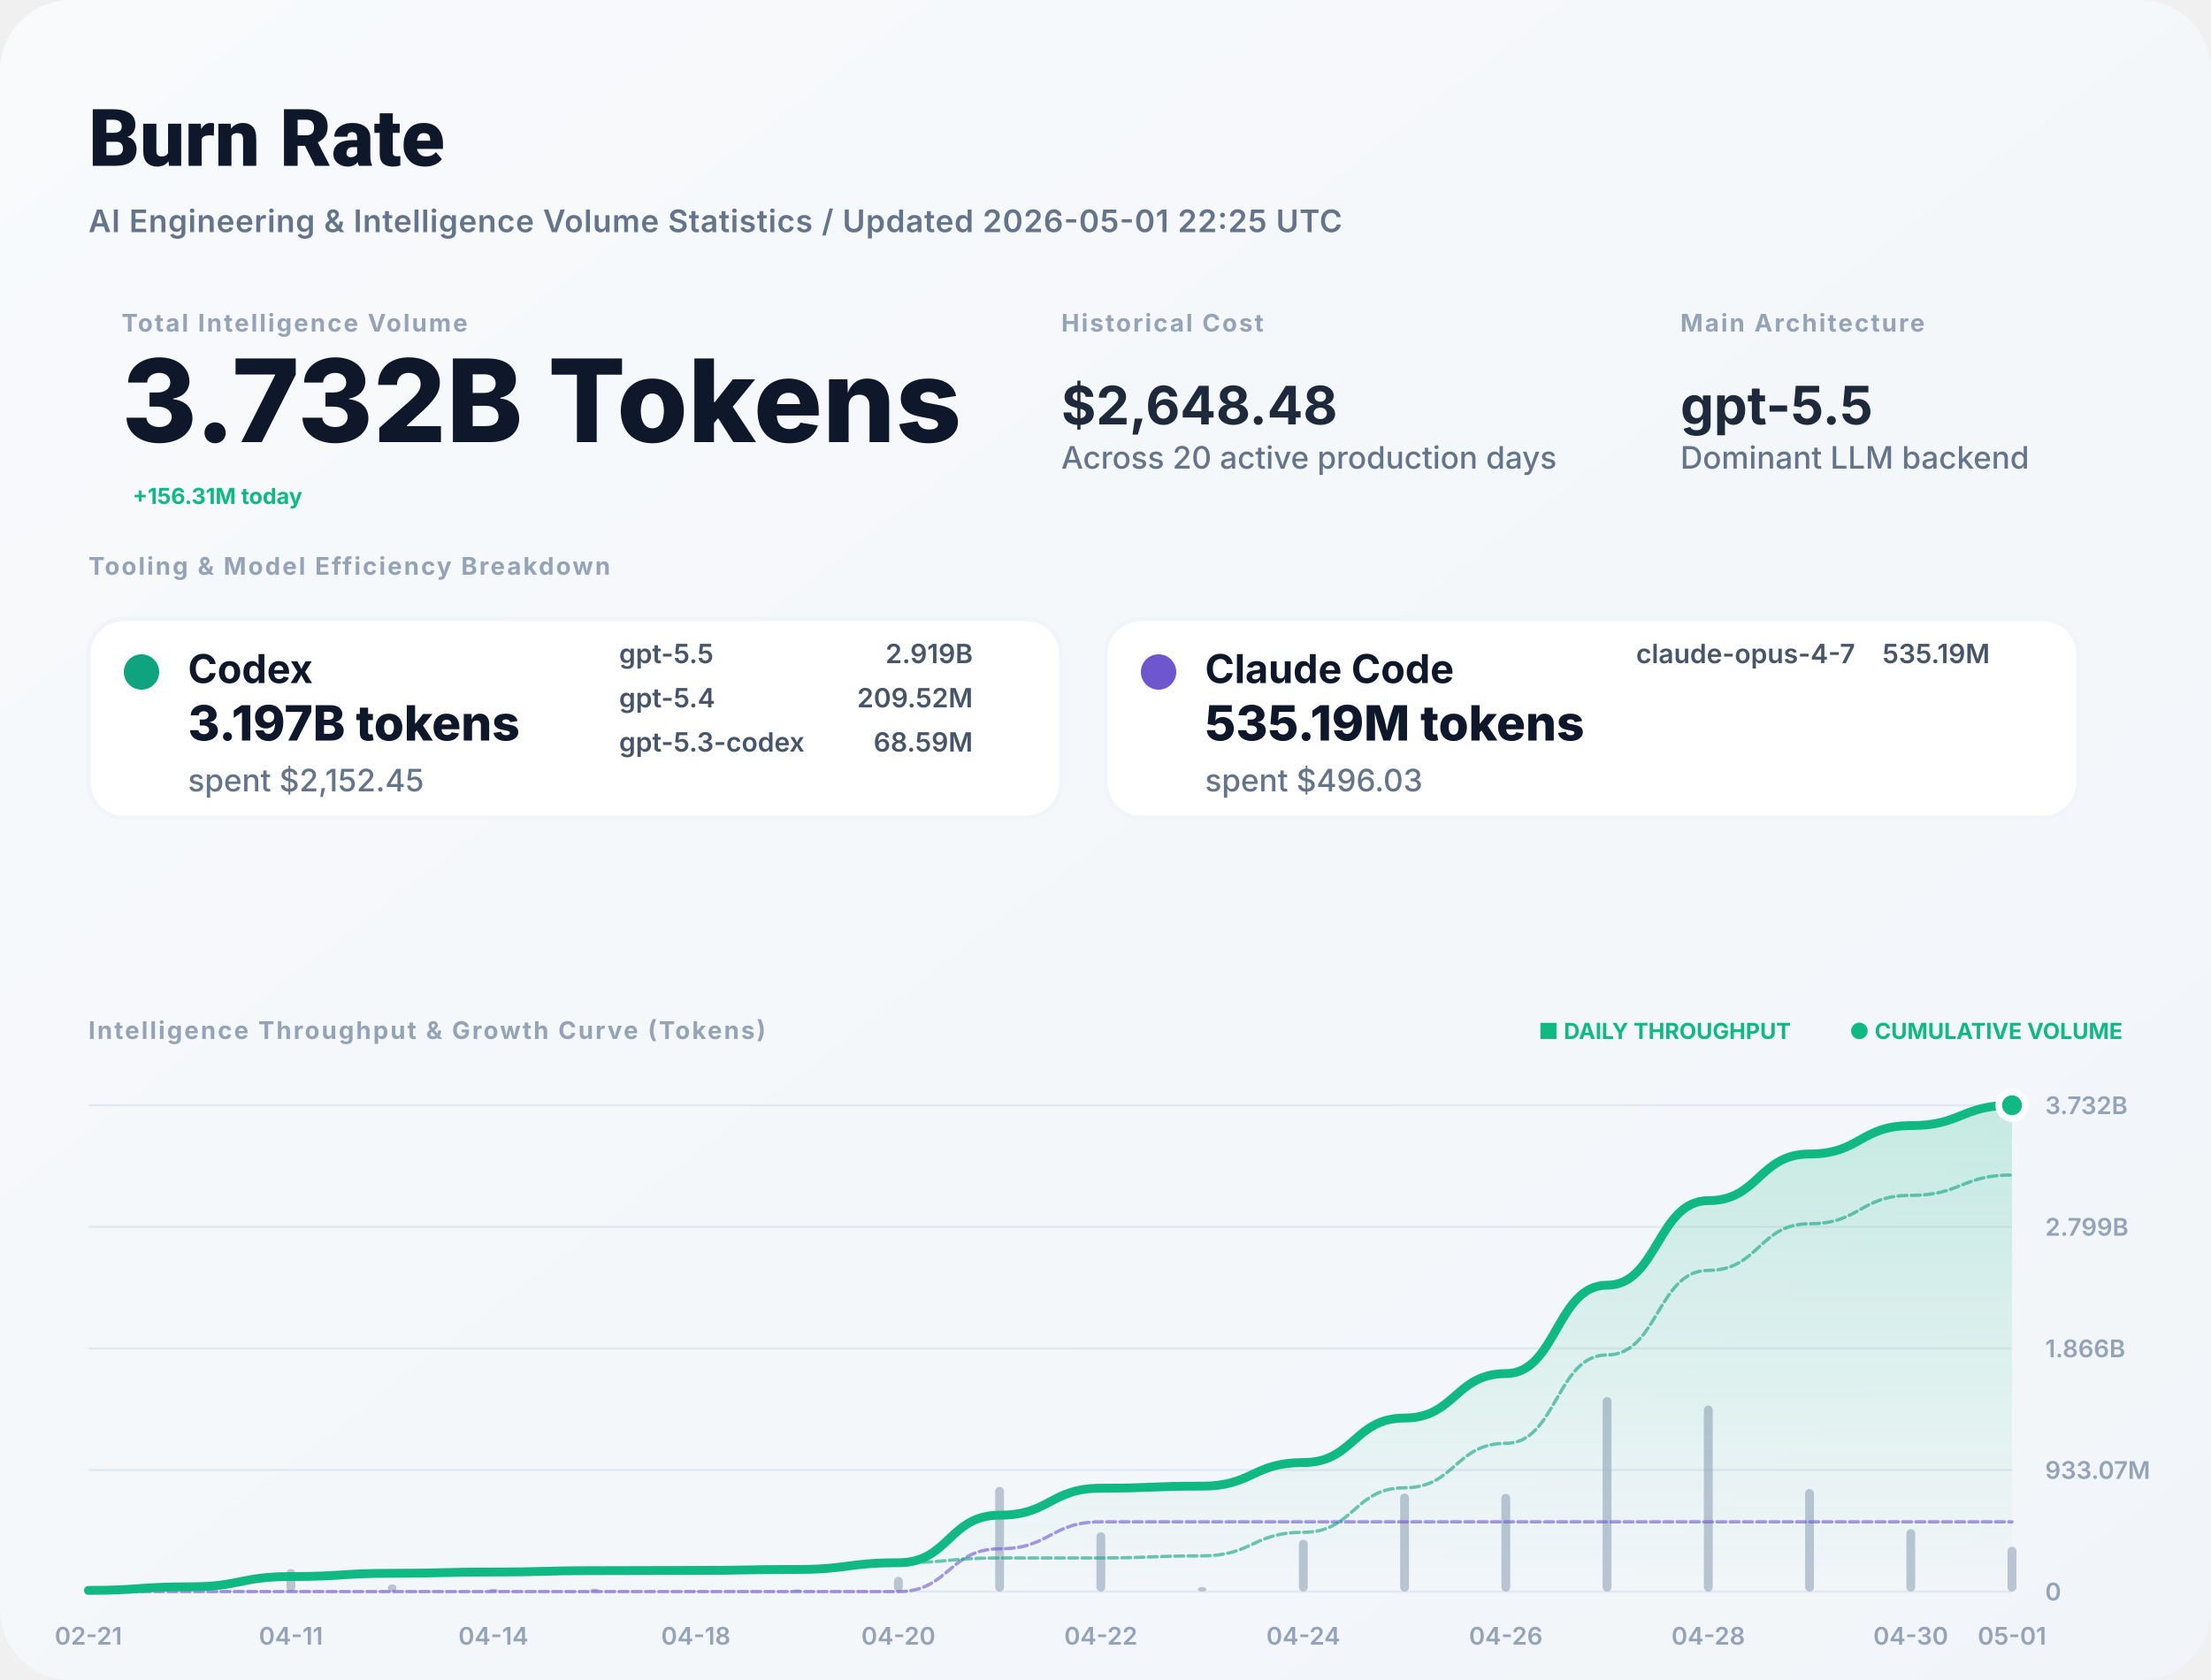
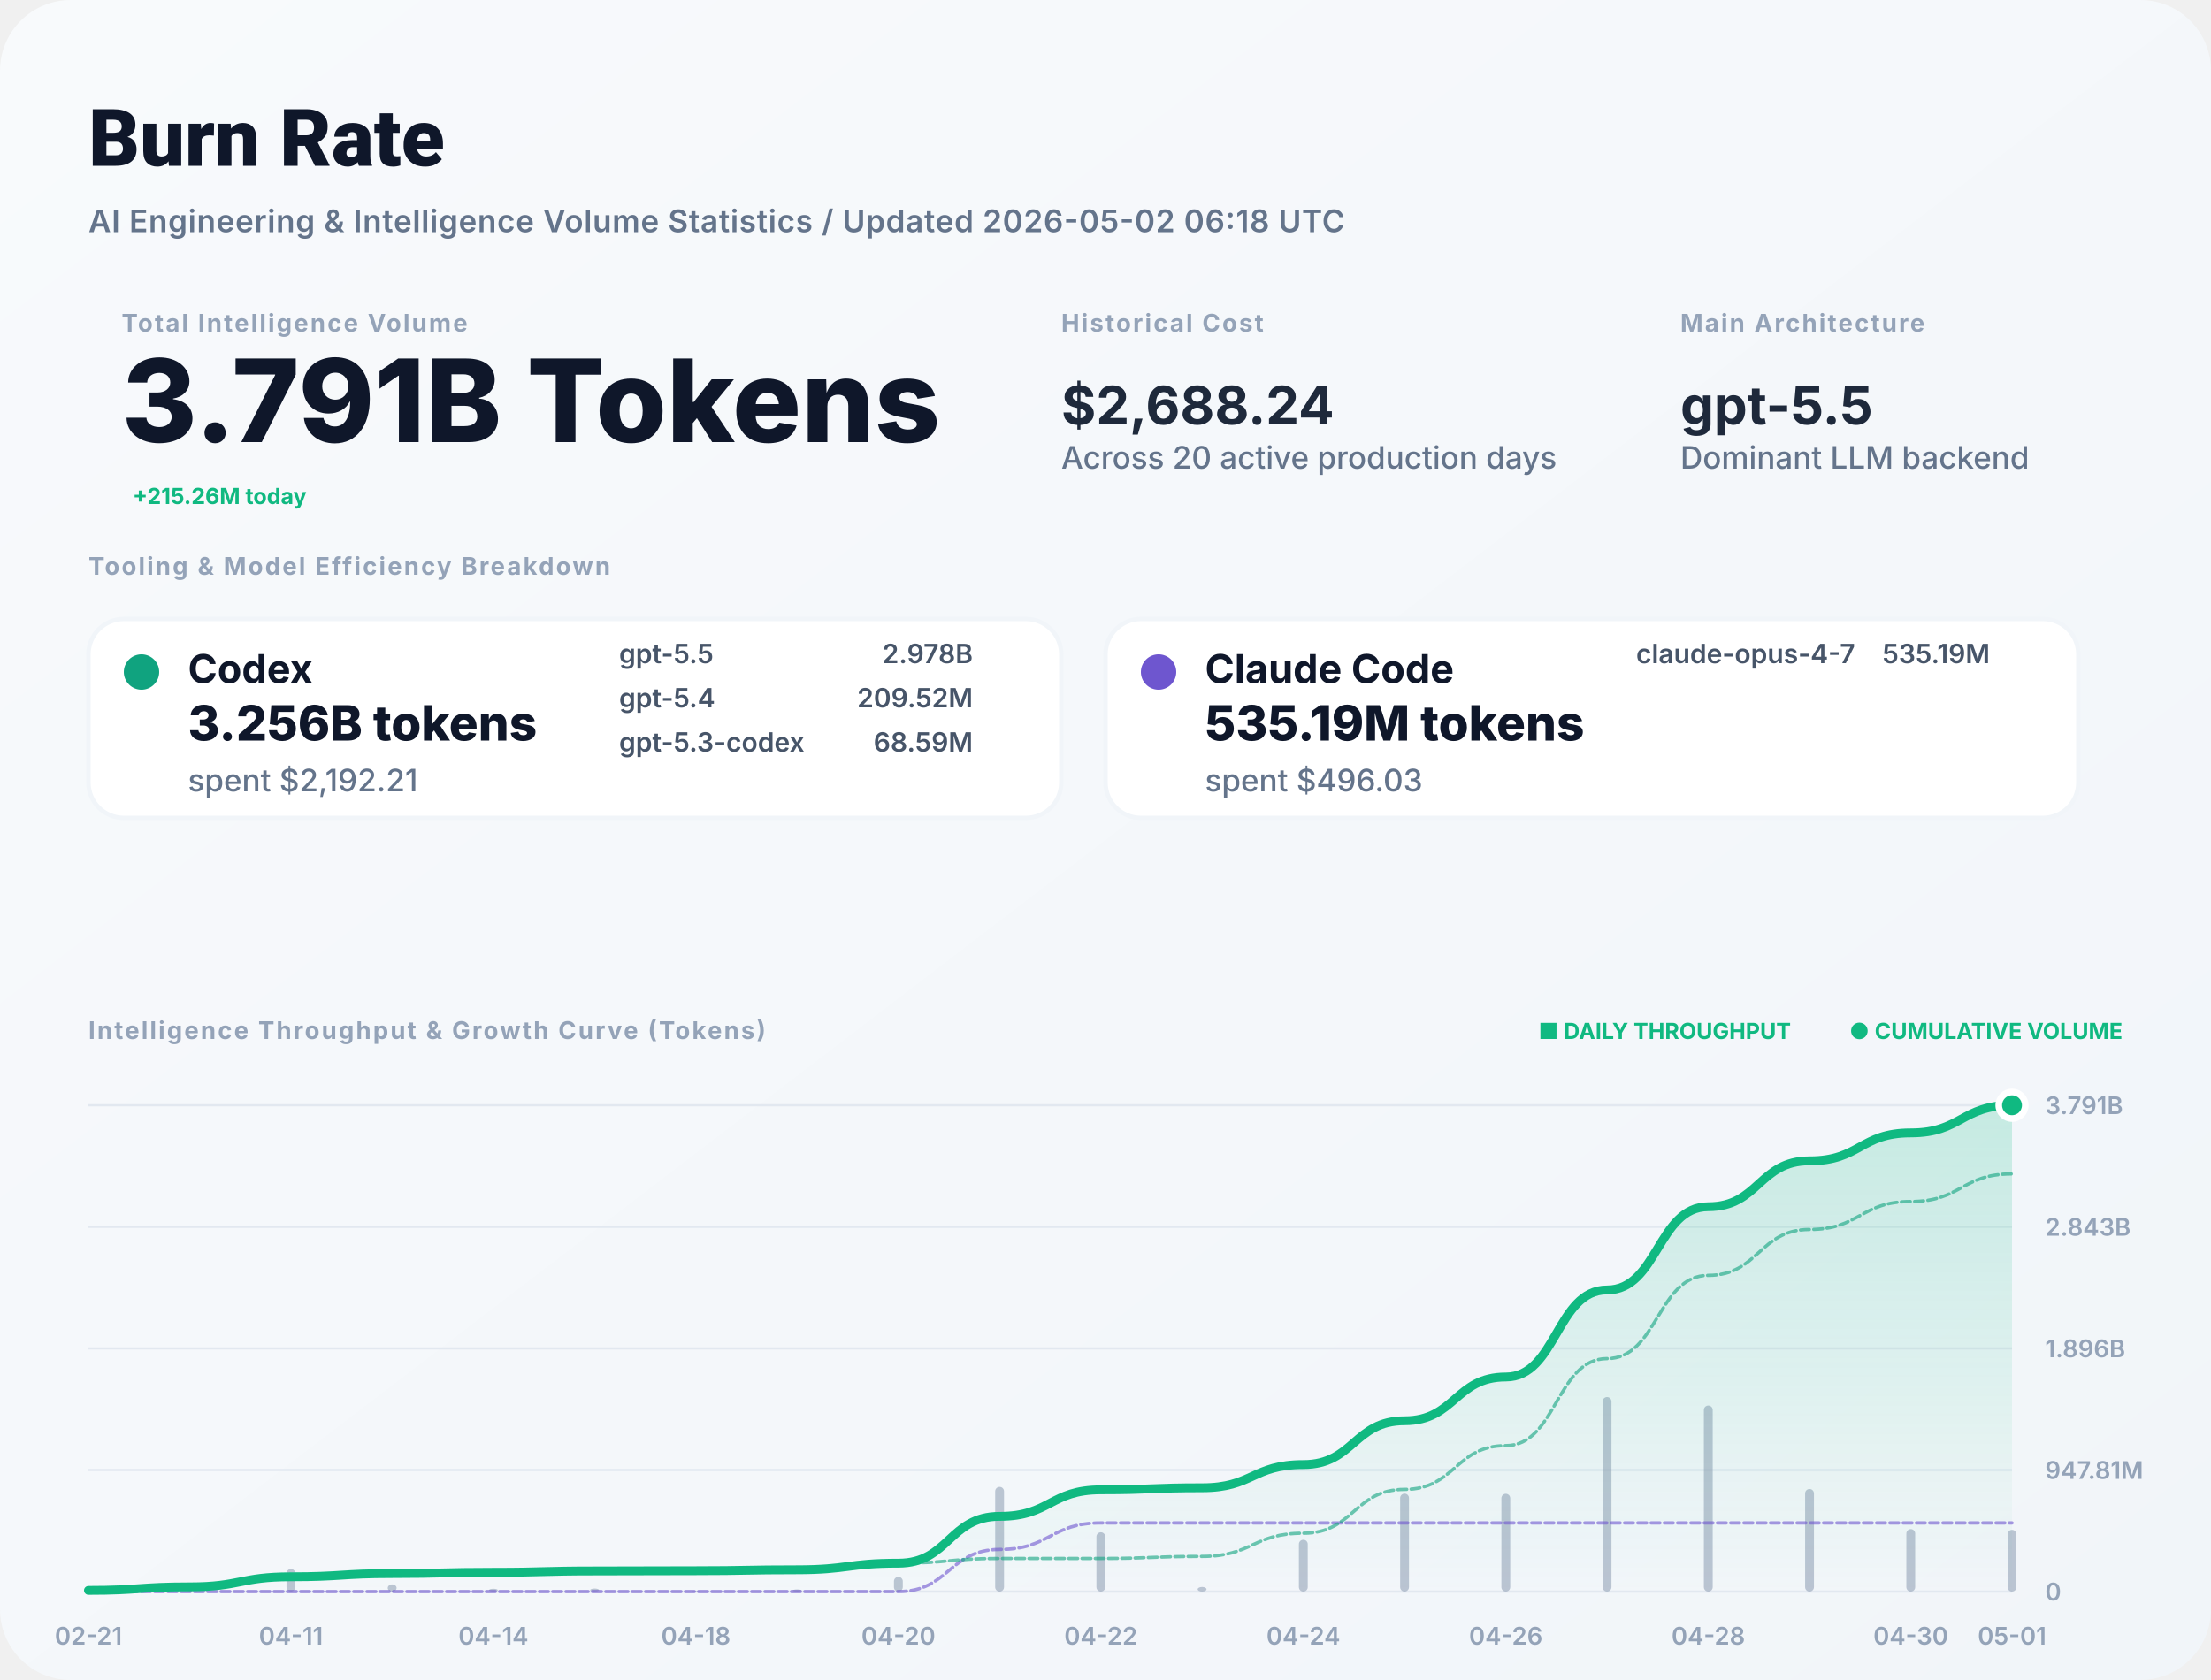
<svg xmlns="http://www.w3.org/2000/svg" width="1000" height="760" viewBox="0 0 1000 760" fill="none">
  <defs>
    <linearGradient id="bg" x1="0" x2="1" y1="0" y2="1">
      <stop stop-color="#F8FAFC" />
      <stop offset="1" stop-color="#F1F5F9" />
    </linearGradient>
    <filter id="shadow" x="-5%" y="-5%" width="110%" height="110%">
      <feDropShadow dx="0" dy="4" stdDeviation="12" flood-color="#000" flood-opacity="0.05" />
    </filter>
    <linearGradient id="lineGrad" x1="0" y1="0" x2="0" y2="1">
      <stop stop-color="#10B981" stop-opacity="0.2" />
      <stop offset="1" stop-color="#10B981" stop-opacity="0" />
    </linearGradient>
  </defs>
  <style>
    .title { font: 800 36px -apple-system, BlinkMacSystemFont, "Segoe UI", Roboto, sans-serif; fill: #0F172A; }
    .subtitle { font: 600 14px -apple-system, sans-serif; fill: #64748B; letter-spacing: 0.02em; }
    .label { font: 700 11px -apple-system, sans-serif; letter-spacing: 0.08em; text-transform: uppercase; fill: #94A3B8; }
    .total-val { font: 800 52px -apple-system, sans-serif; fill: #0F172A; }
    .stat-val { font: 700 24px -apple-system, sans-serif; fill: #1E293B; }
    .tool-name { font: 700 18px -apple-system, sans-serif; fill: #0F172A; }
    .tool-metric { font: 800 22px -apple-system, sans-serif; fill: #0F172A; }
    .tool-muted { font: 500 14px -apple-system, sans-serif; fill: #64748B; }
    .model-item { font: 600 12px -apple-system, sans-serif; fill: #475569; }
    .chart-label { font: 600 11px -apple-system, sans-serif; fill: #94A3B8; }
    .badge { font: 700 10px -apple-system, sans-serif; fill: #10B981; }
  </style>
  <rect width="1000" height="760" rx="32" fill="url(#bg)" />
  <text x="40" y="75" class="title">Burn Rate</text>
-   <text x="40" y="105" class="subtitle">AI Engineering &amp; Intelligence Volume Statistics / Updated 2026-05-01 22:25 UTC</text>
+   <text x="40" y="105" class="subtitle">AI Engineering &amp; Intelligence Volume Statistics / Updated 2026-05-02 06:18 UTC</text>
  <g transform="translate(40, 150)">
    <g transform="translate(15, 0)">
      <text y="0" class="label">Total Intelligence Volume</text>
-       <text y="50" class="total-val">3.732B Tokens</text>
-       <text x="5" y="78" class="badge" font-size="16">+156.31M today</text>
+       <text y="50" class="total-val">3.791B Tokens</text>
+       <text x="5" y="78" class="badge" font-size="16">+215.26M today</text>
    </g>
    <g transform="translate(440, 0)">
      <text y="0" class="label">Historical Cost</text>
-       <text y="42" class="stat-val">$2,648.48</text>
+       <text y="42" class="stat-val">$2,688.24</text>
      <text y="62" class="tool-muted">Across 20 active production days</text>
    </g>
    <g transform="translate(720, 0)">
      <text y="0" class="label">Main Architecture</text>
      <text y="42" class="stat-val" fill="#10B981">gpt-5.5</text>
      <text y="62" class="tool-muted">Dominant LLM backend</text>
    </g>
  </g>
  <g transform="translate(40, 260)">
    <text y="0" class="label">Tooling &amp; Model Efficiency Breakdown</text>
  </g>
  <g transform="translate(40, 280)">
    <rect width="440" height="90" rx="16" fill="white" stroke="#F1F5F9" stroke-width="2" />
    <circle cx="24" cy="24" r="8" fill="#10A37F" />
    <text x="45" y="29" class="tool-name">Codex</text>
-     <text x="45" y="55" class="tool-metric">3.197B tokens</text>
-     <text x="45" y="78" class="tool-muted">spent $2,152.45</text>
+     <text x="45" y="55" class="tool-metric">3.256B tokens</text>
+     <text x="45" y="78" class="tool-muted">spent $2,192.21</text>
    <g transform="translate(240, 20)">
      <text x="0" y="0" class="model-item">gpt-5.5</text>
-       <text x="160" y="0" class="model-item" text-anchor="end">2.919B</text>
+       <text x="160" y="0" class="model-item" text-anchor="end">2.978B</text>
      <text x="0" y="20" class="model-item">gpt-5.4</text>
      <text x="160" y="20" class="model-item" text-anchor="end">209.52M</text>
      <text x="0" y="40" class="model-item">gpt-5.3-codex</text>
      <text x="160" y="40" class="model-item" text-anchor="end">68.59M</text>
    </g>
  </g>
  <g transform="translate(500, 280)">
    <rect width="440" height="90" rx="16" fill="white" stroke="#F1F5F9" stroke-width="2" />
    <circle cx="24" cy="24" r="8" fill="#6E56CF" />
    <text x="45" y="29" class="tool-name">Claude Code</text>
    <text x="45" y="55" class="tool-metric">535.19M tokens</text>
    <text x="45" y="78" class="tool-muted">spent $496.03</text>
    <g transform="translate(240, 20)">
      <text x="0" y="0" class="model-item">claude-opus-4-7</text>
      <text x="160" y="0" class="model-item" text-anchor="end">535.19M</text>
    </g>
  </g>
  <g transform="translate(40, 470)">
    <text y="0" class="label">Intelligence Throughput &amp; Growth Curve (Tokens)</text>
    <g transform="translate(920, 0)" text-anchor="end">
      <text x="0" y="0" class="badge">● CUMULATIVE VOLUME</text>
      <text x="-150" y="0" class="badge" fill="#94A3B8">■ DAILY THROUGHPUT</text>
    </g>
  </g>
  <g>
    <line x1="40" y1="720" x2="910" y2="720" stroke="#E2E8F0" stroke-width="1" />
    <text x="925" y="724" class="chart-label">0</text>
    <line x1="40" y1="665" x2="910" y2="665" stroke="#E2E8F0" stroke-width="1" />
-     <text x="925" y="669" class="chart-label">933.07M</text>
+     <text x="925" y="669" class="chart-label">947.81M</text>
    <line x1="40" y1="610" x2="910" y2="610" stroke="#E2E8F0" stroke-width="1" />
-     <text x="925" y="614" class="chart-label">1.866B</text>
+     <text x="925" y="614" class="chart-label">1.896B</text>
    <line x1="40" y1="555" x2="910" y2="555" stroke="#E2E8F0" stroke-width="1" />
-     <text x="925" y="559" class="chart-label">2.799B</text>
+     <text x="925" y="559" class="chart-label">2.843B</text>
    <line x1="40" y1="500" x2="910" y2="500" stroke="#E2E8F0" stroke-width="1" />
-     <text x="925" y="504" class="chart-label">3.732B</text>
+     <text x="925" y="504" class="chart-label">3.791B</text>
    <text x="40" y="744" text-anchor="middle" class="chart-label">02-21</text>
    <text x="131.579" y="744" text-anchor="middle" class="chart-label">04-11</text>
    <text x="223.158" y="744" text-anchor="middle" class="chart-label">04-14</text>
    <text x="314.737" y="744" text-anchor="middle" class="chart-label">04-18</text>
    <text x="406.316" y="744" text-anchor="middle" class="chart-label">04-20</text>
    <text x="497.895" y="744" text-anchor="middle" class="chart-label">04-22</text>
    <text x="589.474" y="744" text-anchor="middle" class="chart-label">04-24</text>
    <text x="681.053" y="744" text-anchor="middle" class="chart-label">04-26</text>
    <text x="772.632" y="744" text-anchor="middle" class="chart-label">04-28</text>
    <text x="864.211" y="744" text-anchor="middle" class="chart-label">04-30</text>
    <text x="910" y="744" text-anchor="middle" class="chart-label">05-01</text>
    <g opacity="0.6">
      <rect x="38" y="718.814" width="4" height="1.186" fill="#94A3B8" rx="2" />
      <rect x="83.789" y="716.431" width="4" height="3.569" fill="#94A3B8" rx="2" />
      <rect x="129.579" y="709.802" width="4" height="10.198" fill="#94A3B8" rx="2" />
      <rect x="175.368" y="716.75" width="4" height="3.25" fill="#94A3B8" rx="2" />
      <rect x="221.158" y="718.734" width="4" height="1.266" fill="#94A3B8" rx="2" />
      <rect x="266.947" y="718.63" width="4" height="1.37" fill="#94A3B8" rx="2" />
      <rect x="312.737" y="719.774" width="4" height="0.226" fill="#94A3B8" rx="2" />
      <rect x="358.526" y="719.034" width="4" height="0.966" fill="#94A3B8" rx="2" />
      <rect x="404.316" y="713.341" width="4" height="6.659" fill="#94A3B8" rx="2" />
      <rect x="450.105" y="672.638" width="4" height="47.362" fill="#94A3B8" rx="2" />
      <rect x="495.895" y="693.172" width="4" height="26.828" fill="#94A3B8" rx="2" />
      <rect x="541.684" y="717.914" width="4" height="2.086" fill="#94A3B8" rx="2" />
      <rect x="587.474" y="696.552" width="4" height="23.448" fill="#94A3B8" rx="2" />
      <rect x="633.263" y="675.687" width="4" height="44.313" fill="#94A3B8" rx="2" />
      <rect x="679.053" y="675.759" width="4" height="44.241" fill="#94A3B8" rx="2" />
      <rect x="724.842" y="632" width="4" height="88" fill="#94A3B8" rx="2" />
      <rect x="770.632" y="635.841" width="4" height="84.159" fill="#94A3B8" rx="2" />
      <rect x="816.421" y="673.588" width="4" height="46.412" fill="#94A3B8" rx="2" />
      <rect x="862.211" y="691.741" width="4" height="28.259" fill="#94A3B8" rx="2" />
-       <rect x="908" y="699.726" width="4" height="20.274" fill="#94A3B8" rx="2" />
+       <rect x="908" y="692.081" width="4" height="27.919" fill="#94A3B8" rx="2" />
    </g>
-     <path d="M 40,719.461 C 62.895,719.461 62.895,717.839 85.789,717.839 C 108.684,717.839 108.684,713.204 131.579,713.204 C 154.474,713.204 154.474,711.727 177.368,711.727 C 200.263,711.727 200.263,711.151 223.158,711.151 C 246.053,711.151 246.053,710.529 268.947,710.529 C 291.842,710.529 291.842,710.426 314.737,710.426 C 337.632,710.426 337.632,709.987 360.526,709.987 C 383.421,709.987 383.421,706.961 406.316,706.961 C 429.211,706.961 429.211,685.436 452.105,685.436 C 475,685.436 475,673.243 497.895,673.243 C 520.789,673.243 520.789,672.295 543.684,672.295 C 566.579,672.295 566.579,661.639 589.474,661.639 C 612.368,661.639 612.368,641.499 635.263,641.499 C 658.158,641.499 658.158,621.393 681.053,621.393 C 703.947,621.393 703.947,581.399 726.842,581.399 C 749.737,581.399 749.737,543.15 772.632,543.15 C 795.526,543.15 795.526,522.057 818.421,522.057 C 841.316,522.057 841.316,509.214 864.211,509.214 C 887.105,509.214 887.105,500 910,500 L 910,720 L 40,720 Z" fill="url(#lineGrad)" />
-     <path d="M 40,720 C 62.895,720 62.895,720 85.789,720 C 108.684,720 108.684,720 131.579,720 C 154.474,720 154.474,720 177.368,720 C 200.263,720 200.263,720 223.158,720 C 246.053,720 246.053,720 268.947,720 C 291.842,720 291.842,720 314.737,720 C 337.632,720 337.632,720 360.526,720 C 383.421,720 383.421,720 406.316,720 C 429.211,720 429.211,700.646 452.105,700.646 C 475,700.646 475,688.453 497.895,688.453 C 520.789,688.453 520.789,688.453 543.684,688.453 C 566.579,688.453 566.579,688.453 589.474,688.453 C 612.368,688.453 612.368,688.453 635.263,688.453 C 658.158,688.453 658.158,688.453 681.053,688.453 C 703.947,688.453 703.947,688.453 726.842,688.453 C 749.737,688.453 749.737,688.453 772.632,688.453 C 795.526,688.453 795.526,688.453 818.421,688.453 C 841.316,688.453 841.316,688.453 864.211,688.453 C 887.105,688.453 887.105,688.453 910,688.453" stroke="#6E56CF" stroke-width="1.5" stroke-opacity="0.6" fill="none" stroke-linecap="round" stroke-linejoin="round" stroke-dasharray="4 2" />
-     <path d="M 40,719.461 C 62.895,719.461 62.895,717.839 85.789,717.839 C 108.684,717.839 108.684,713.204 131.579,713.204 C 154.474,713.204 154.474,711.727 177.368,711.727 C 200.263,711.727 200.263,711.151 223.158,711.151 C 246.053,711.151 246.053,710.529 268.947,710.529 C 291.842,710.529 291.842,710.426 314.737,710.426 C 337.632,710.426 337.632,709.987 360.526,709.987 C 383.421,709.987 383.421,706.961 406.316,706.961 C 429.211,706.961 429.211,704.79 452.105,704.79 C 475,704.79 475,704.79 497.895,704.79 C 520.789,704.79 520.789,703.842 543.684,703.842 C 566.579,703.842 566.579,693.186 589.474,693.186 C 612.368,693.186 612.368,673.046 635.263,673.046 C 658.158,673.046 658.158,652.94 681.053,652.94 C 703.947,652.94 703.947,612.946 726.842,612.946 C 749.737,612.946 749.737,574.697 772.632,574.697 C 795.526,574.697 795.526,553.604 818.421,553.604 C 841.316,553.604 841.316,540.761 864.211,540.761 C 887.105,540.761 887.105,531.547 910,531.547" stroke="#10A37F" stroke-width="1.5" stroke-opacity="0.6" fill="none" stroke-linecap="round" stroke-linejoin="round" stroke-dasharray="4 2" />
-     <path d="M 40,719.461 C 62.895,719.461 62.895,717.839 85.789,717.839 C 108.684,717.839 108.684,713.204 131.579,713.204 C 154.474,713.204 154.474,711.727 177.368,711.727 C 200.263,711.727 200.263,711.151 223.158,711.151 C 246.053,711.151 246.053,710.529 268.947,710.529 C 291.842,710.529 291.842,710.426 314.737,710.426 C 337.632,710.426 337.632,709.987 360.526,709.987 C 383.421,709.987 383.421,706.961 406.316,706.961 C 429.211,706.961 429.211,685.436 452.105,685.436 C 475,685.436 475,673.243 497.895,673.243 C 520.789,673.243 520.789,672.295 543.684,672.295 C 566.579,672.295 566.579,661.639 589.474,661.639 C 612.368,661.639 612.368,641.499 635.263,641.499 C 658.158,641.499 658.158,621.393 681.053,621.393 C 703.947,621.393 703.947,581.399 726.842,581.399 C 749.737,581.399 749.737,543.15 772.632,543.15 C 795.526,543.15 795.526,522.057 818.421,522.057 C 841.316,522.057 841.316,509.214 864.211,509.214 C 887.105,509.214 887.105,500 910,500" stroke="#10B981" stroke-width="4" fill="none" stroke-linecap="round" stroke-linejoin="round" />
+     <path d="M 40,719.469 C 62.895,719.469 62.895,717.872 85.789,717.872 C 108.684,717.872 108.684,713.309 131.579,713.309 C 154.474,713.309 154.474,711.855 177.368,711.855 C 200.263,711.855 200.263,711.289 223.158,711.289 C 246.053,711.289 246.053,710.676 268.947,710.676 C 291.842,710.676 291.842,710.575 314.737,710.575 C 337.632,710.575 337.632,710.143 360.526,710.143 C 383.421,710.143 383.421,707.164 406.316,707.164 C 429.211,707.164 429.211,685.974 452.105,685.974 C 475,685.974 475,673.97 497.895,673.97 C 520.789,673.97 520.789,673.037 543.684,673.037 C 566.579,673.037 566.579,662.546 589.474,662.546 C 612.368,662.546 612.368,642.72 635.263,642.72 C 658.158,642.72 658.158,622.926 681.053,622.926 C 703.947,622.926 703.947,583.554 726.842,583.554 C 749.737,583.554 749.737,545.9 772.632,545.9 C 795.526,545.9 795.526,525.135 818.421,525.135 C 841.316,525.135 841.316,512.491 864.211,512.491 C 887.105,512.491 887.105,500 910,500 L 910,720 L 40,720 Z" fill="url(#lineGrad)" />
+     <path d="M 40,720 C 62.895,720 62.895,720 85.789,720 C 108.684,720 108.684,720 131.579,720 C 154.474,720 154.474,720 177.368,720 C 200.263,720 200.263,720 223.158,720 C 246.053,720 246.053,720 268.947,720 C 291.842,720 291.842,720 314.737,720 C 337.632,720 337.632,720 360.526,720 C 383.421,720 383.421,720 406.316,720 C 429.211,720 429.211,700.947 452.105,700.947 C 475,700.947 475,688.943 497.895,688.943 C 520.789,688.943 520.789,688.943 543.684,688.943 C 566.579,688.943 566.579,688.943 589.474,688.943 C 612.368,688.943 612.368,688.943 635.263,688.943 C 658.158,688.943 658.158,688.943 681.053,688.943 C 703.947,688.943 703.947,688.943 726.842,688.943 C 749.737,688.943 749.737,688.943 772.632,688.943 C 795.526,688.943 795.526,688.943 818.421,688.943 C 841.316,688.943 841.316,688.943 864.211,688.943 C 887.105,688.943 887.105,688.943 910,688.943" stroke="#6E56CF" stroke-width="1.5" stroke-opacity="0.6" fill="none" stroke-linecap="round" stroke-linejoin="round" stroke-dasharray="4 2" />
+     <path d="M 40,719.469 C 62.895,719.469 62.895,717.872 85.789,717.872 C 108.684,717.872 108.684,713.309 131.579,713.309 C 154.474,713.309 154.474,711.855 177.368,711.855 C 200.263,711.855 200.263,711.289 223.158,711.289 C 246.053,711.289 246.053,710.676 268.947,710.676 C 291.842,710.676 291.842,710.575 314.737,710.575 C 337.632,710.575 337.632,710.143 360.526,710.143 C 383.421,710.143 383.421,707.164 406.316,707.164 C 429.211,707.164 429.211,705.027 452.105,705.027 C 475,705.027 475,705.027 497.895,705.027 C 520.789,705.027 520.789,704.093 543.684,704.093 C 566.579,704.093 566.579,693.603 589.474,693.603 C 612.368,693.603 612.368,673.776 635.263,673.776 C 658.158,673.776 658.158,653.982 681.053,653.982 C 703.947,653.982 703.947,614.61 726.842,614.61 C 749.737,614.61 749.737,576.956 772.632,576.956 C 795.526,576.956 795.526,556.191 818.421,556.191 C 841.316,556.191 841.316,543.548 864.211,543.548 C 887.105,543.548 887.105,531.057 910,531.057" stroke="#10A37F" stroke-width="1.5" stroke-opacity="0.6" fill="none" stroke-linecap="round" stroke-linejoin="round" stroke-dasharray="4 2" />
+     <path d="M 40,719.469 C 62.895,719.469 62.895,717.872 85.789,717.872 C 108.684,717.872 108.684,713.309 131.579,713.309 C 154.474,713.309 154.474,711.855 177.368,711.855 C 200.263,711.855 200.263,711.289 223.158,711.289 C 246.053,711.289 246.053,710.676 268.947,710.676 C 291.842,710.676 291.842,710.575 314.737,710.575 C 337.632,710.575 337.632,710.143 360.526,710.143 C 383.421,710.143 383.421,707.164 406.316,707.164 C 429.211,707.164 429.211,685.974 452.105,685.974 C 475,685.974 475,673.97 497.895,673.97 C 520.789,673.97 520.789,673.037 543.684,673.037 C 566.579,673.037 566.579,662.546 589.474,662.546 C 612.368,662.546 612.368,642.72 635.263,642.72 C 658.158,642.72 658.158,622.926 681.053,622.926 C 703.947,622.926 703.947,583.554 726.842,583.554 C 749.737,583.554 749.737,545.9 772.632,545.9 C 795.526,545.9 795.526,525.135 818.421,525.135 C 841.316,525.135 841.316,512.491 864.211,512.491 C 887.105,512.491 887.105,500 910,500" stroke="#10B981" stroke-width="4" fill="none" stroke-linecap="round" stroke-linejoin="round" />
    <circle cx="910" cy="500" r="6" fill="#10B981" stroke="white" stroke-width="3" />
  </g>
</svg>
